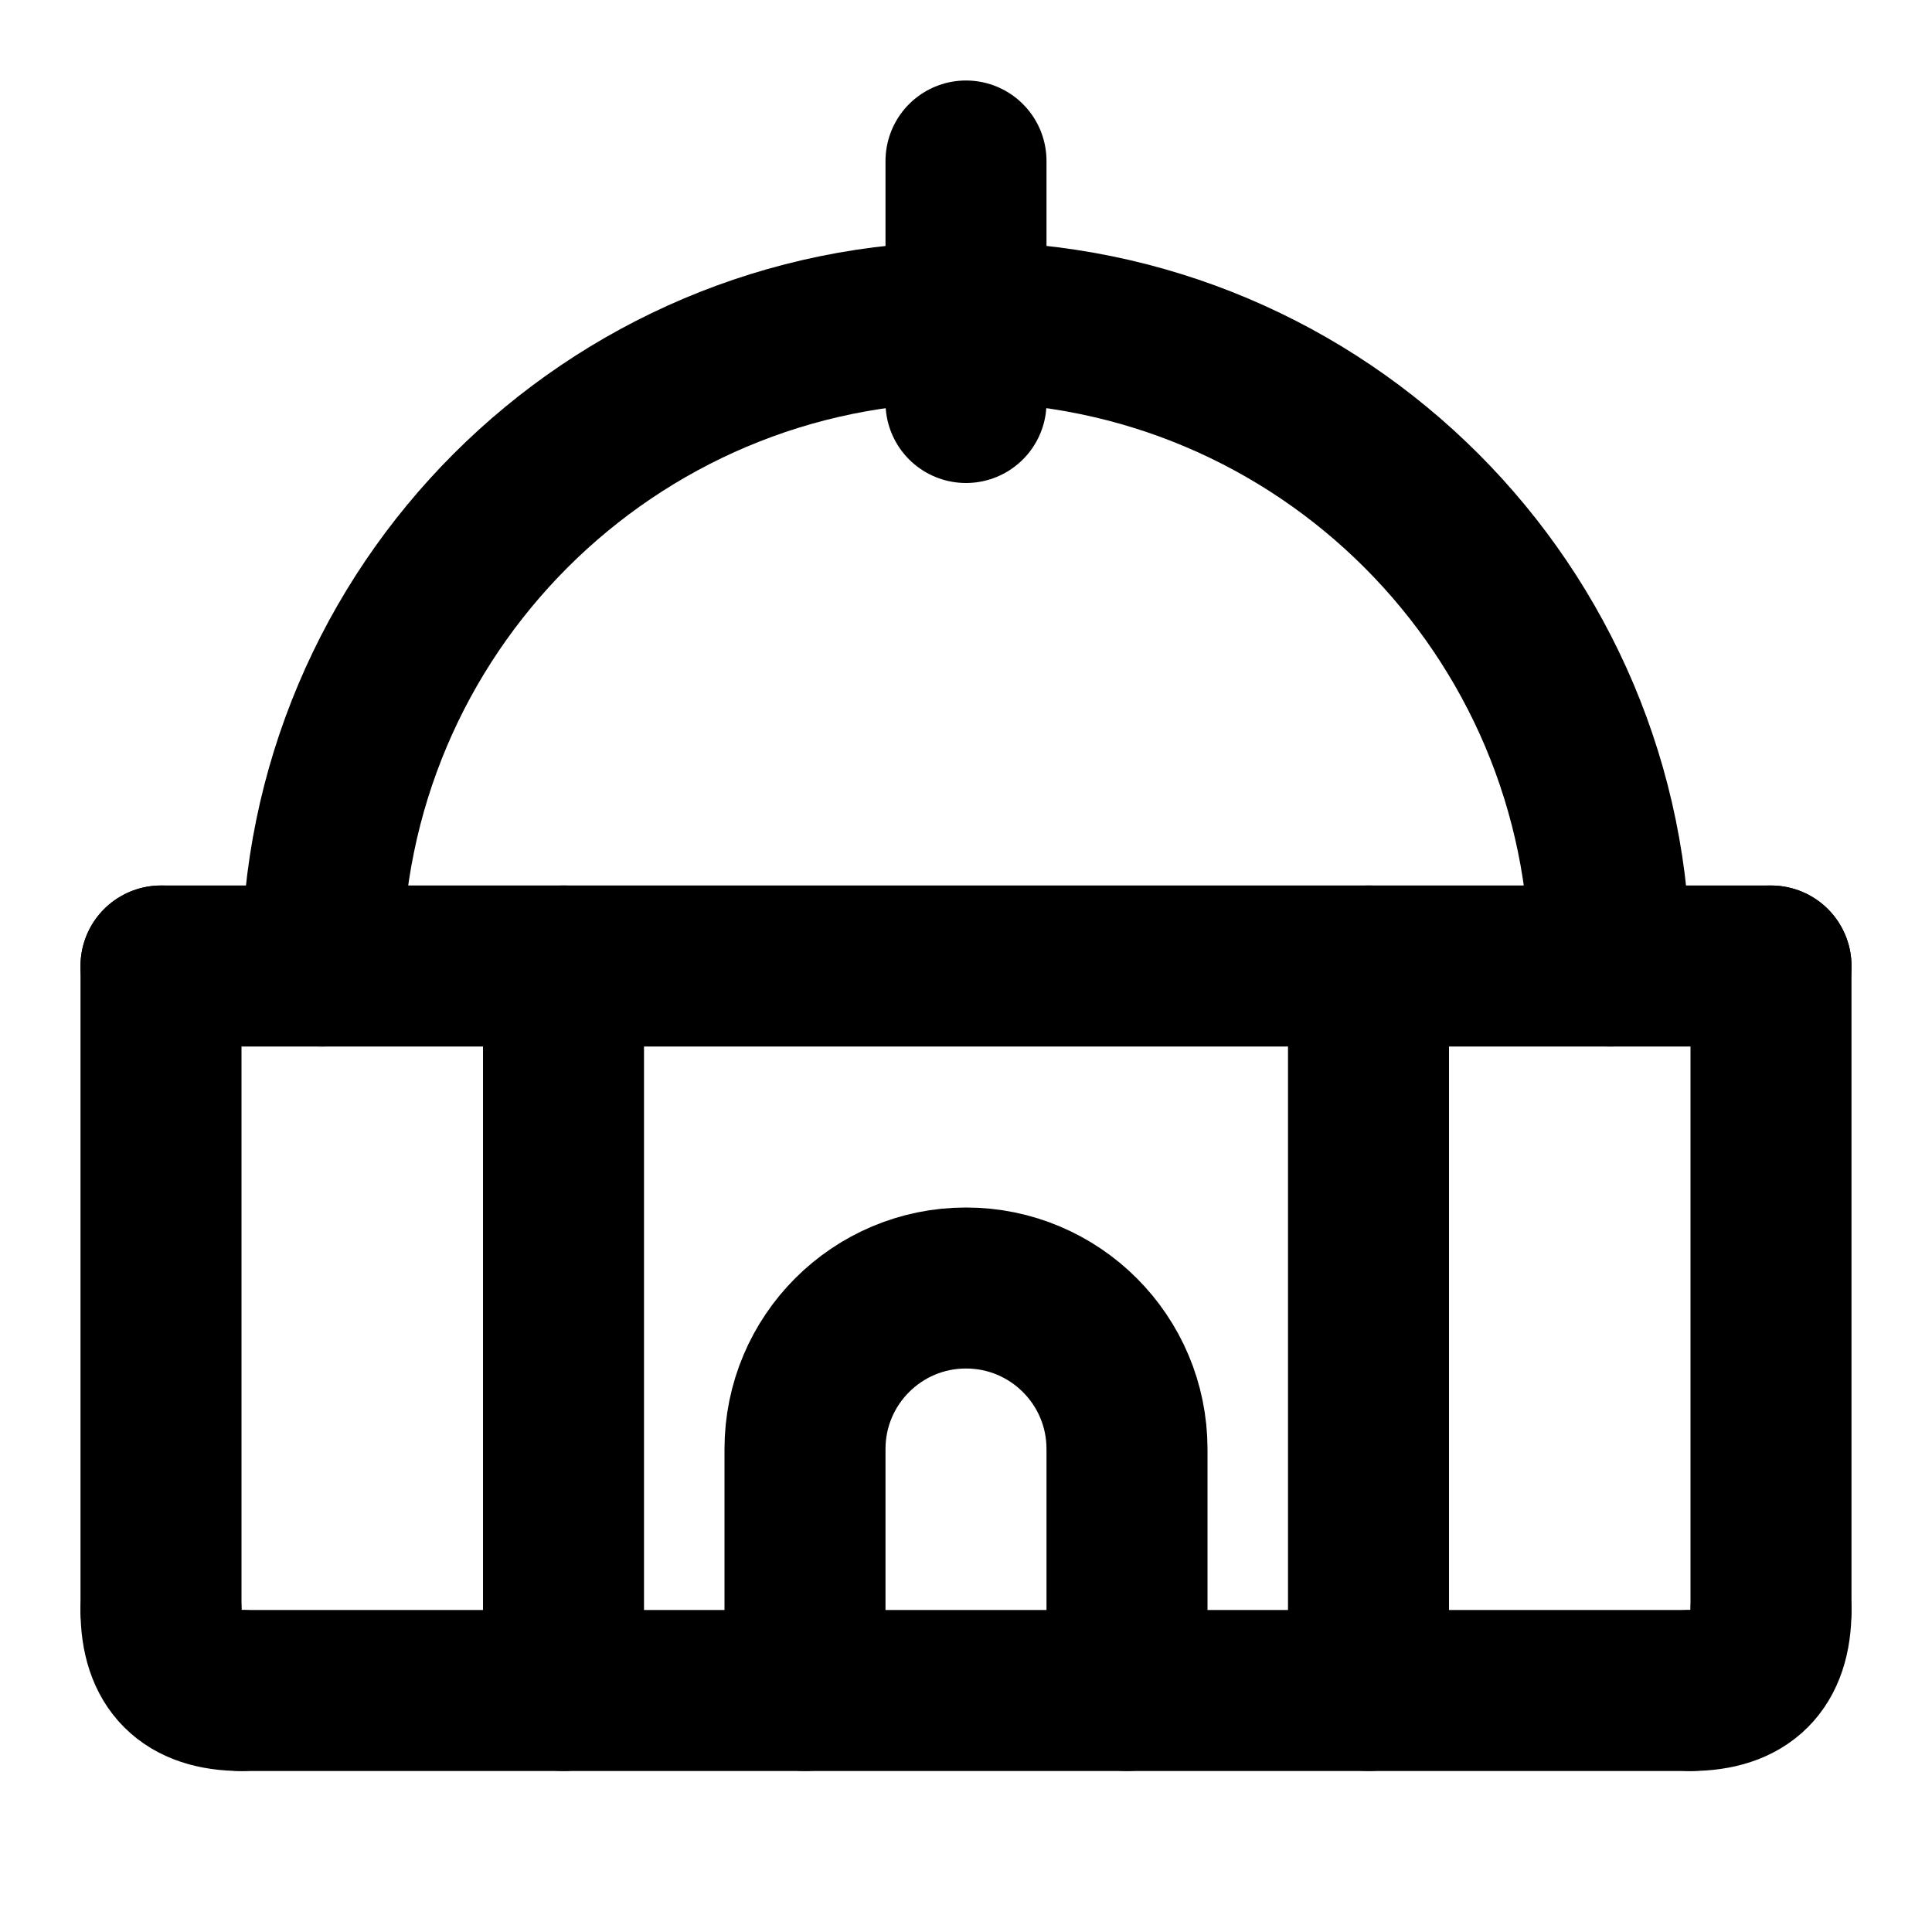
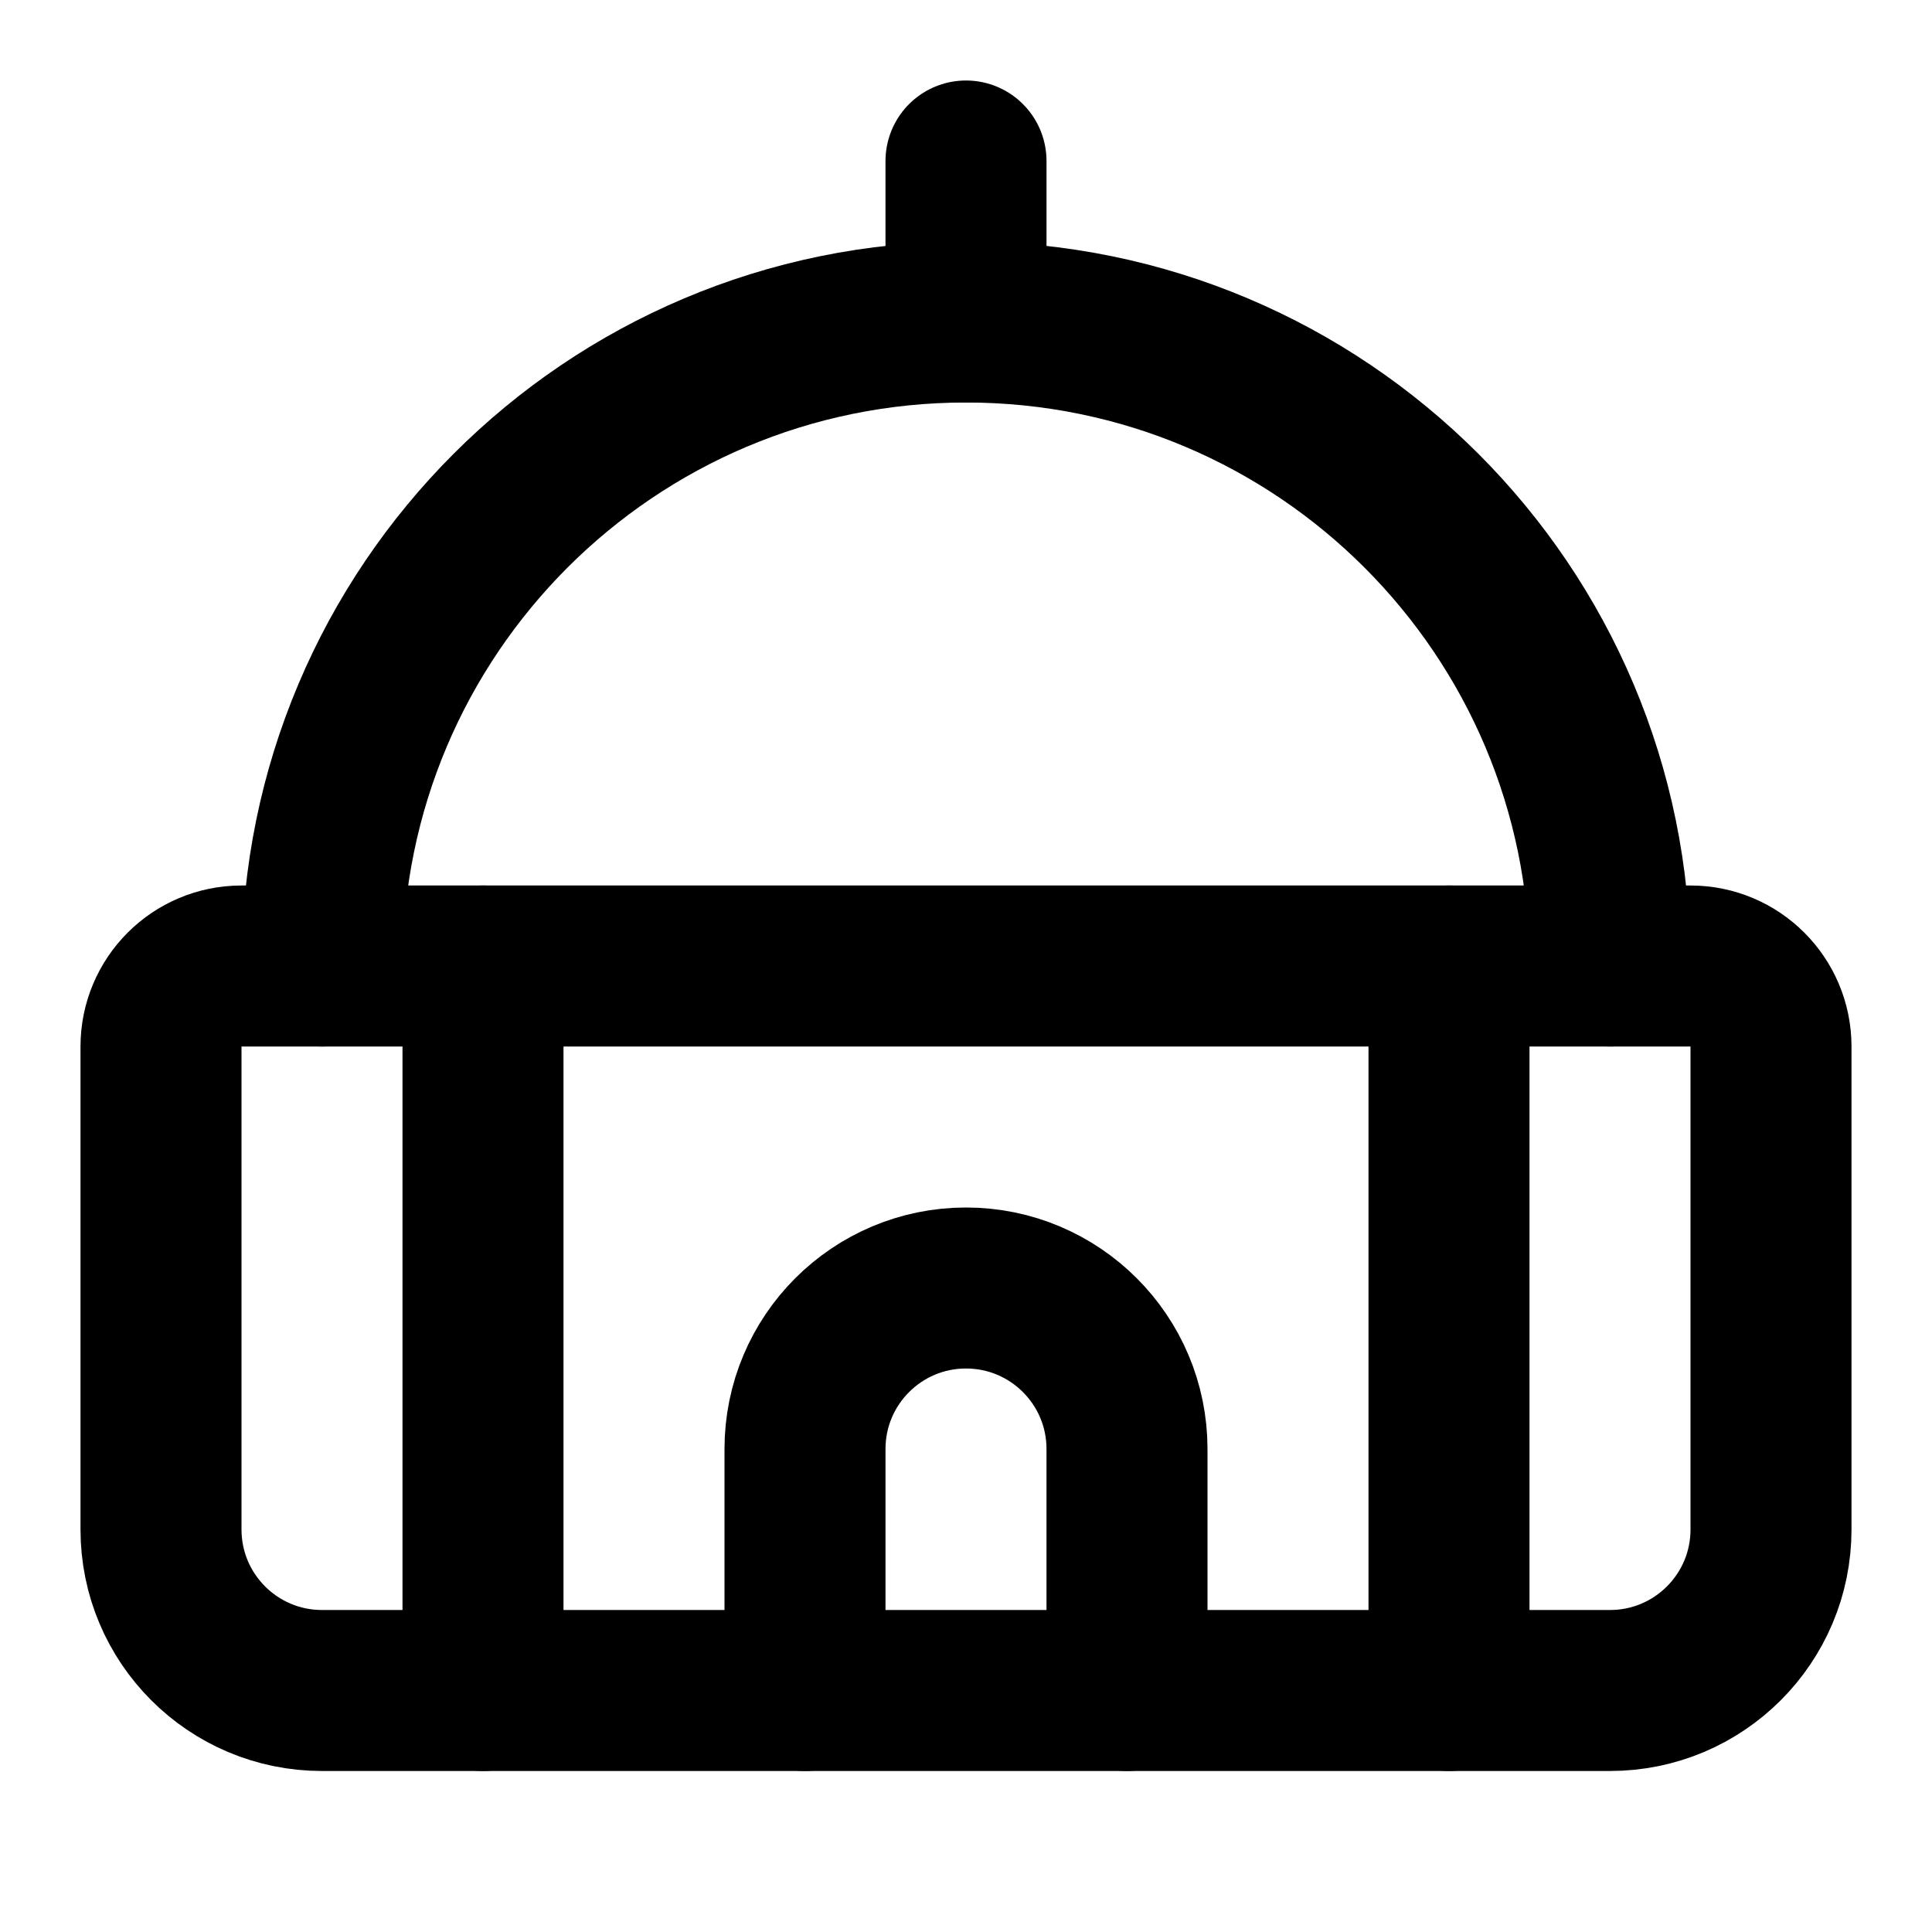
<svg xmlns="http://www.w3.org/2000/svg" width="24" height="24" viewBox="0 0 24 24" fill="none" stroke="currentColor" stroke-width="2" stroke-linecap="round" stroke-linejoin="round">
-   <path d="M10 21v-3a2 2 0 0 1 4 0v3" />
-   <path d="M2 20q0 1 1 1" />
-   <path d="M22 20q0 1-1 1" />
-   <path d="M4 12a8 8 0 0 1 16 0" />
-   <line x1="12" x2="12" y1="2" y2="5" />
-   <line x1="17" x2="17" y1="12" y2="21" />
-   <line x1="2" x2="2" y1="12" y2="20" />
-   <line x1="2" x2="22" y1="12" y2="12" />
-   <line x1="22" x2="22" y1="12" y2="20" />
-   <line x1="3" x2="21" y1="21" y2="21" />
-   <line x1="7" x2="7" y1="12" y2="21" />
+   <path d="M10 21v-3a2 2 0 014 0v3" />
+   <path d="M12 2v2" />
+   <path d="M18 12v9" />
+   <path d="M22 19a2 2 0 01-2 2H4a2 2 0 01-2-2v-6a1 1 0 011-1h18a1 1 0 011 1z" />
+   <path d="M4 12a8 8 0 0116 0" />
+   <path d="M6 12v9" />
</svg>
